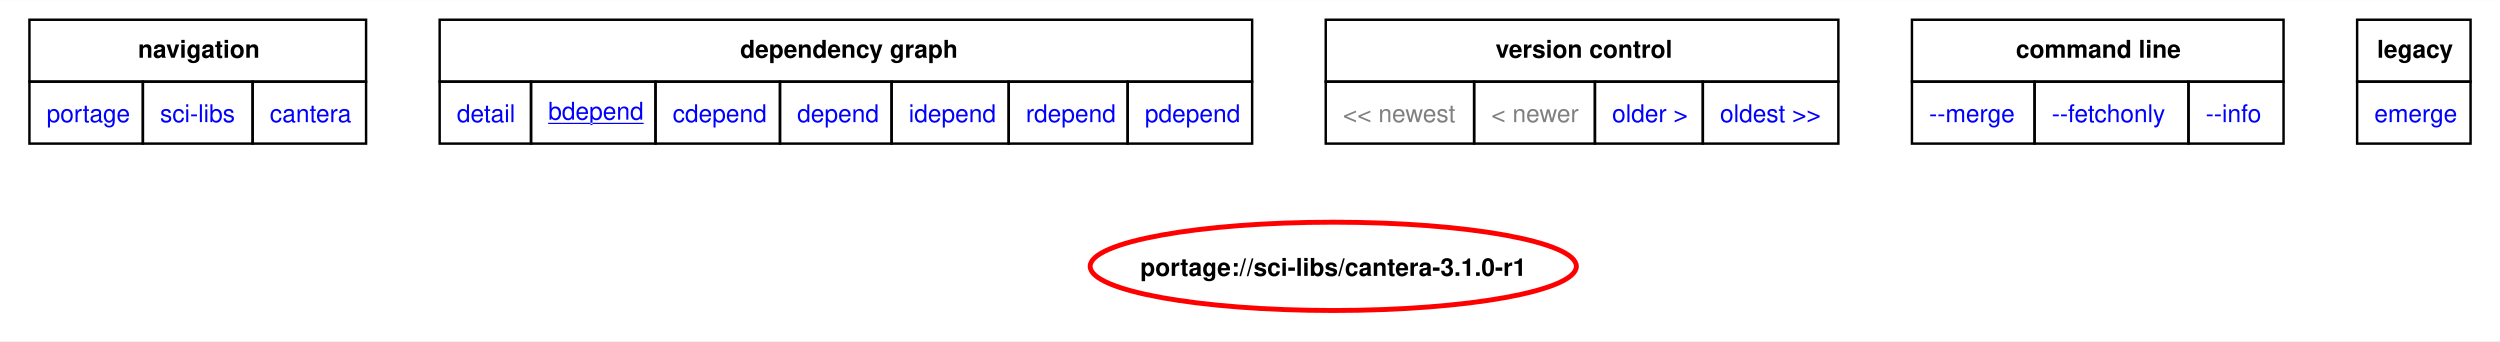
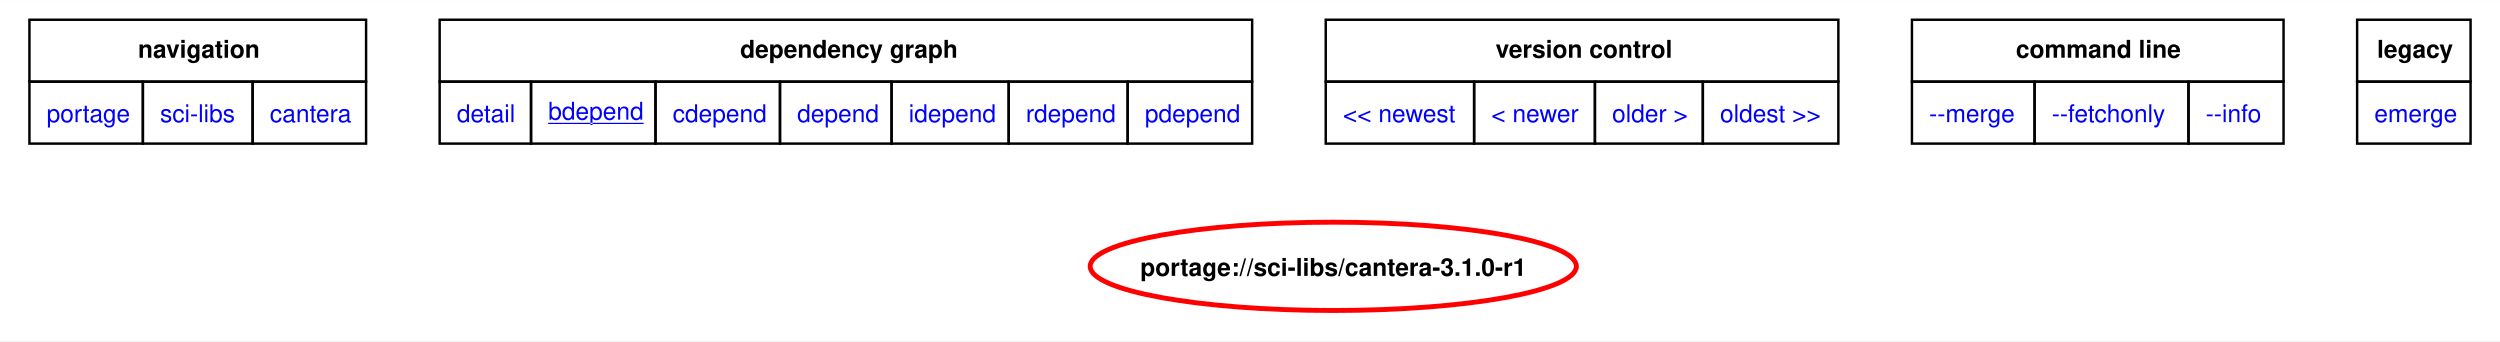
<svg xmlns="http://www.w3.org/2000/svg" xmlns:xlink="http://www.w3.org/1999/xlink" width="1019pt" height="139pt" viewBox="0.00 0.00 1019.25 138.94">
  <g id="graph0" class="graph" transform="scale(1 1) rotate(0) translate(4 134.94)">
    <polygon fill="white" stroke="none" points="-4,4 -4,-134.94 1015.25,-134.94 1015.25,4 -4,4" />
    <polygon fill="none" stroke="black" points="8,-101.69 8,-126.94 145.25,-126.94 145.25,-101.69 8,-101.69" />
    <text text-anchor="start" x="52.25" y="-111.44" font-family="Helvetica,sans-Serif" font-weight="bold" font-size="10.00">navigation</text>
    <polygon fill="none" stroke="black" points="175.25,-101.69 175.25,-126.94 506.5,-126.94 506.5,-101.69 175.25,-101.69" />
    <text text-anchor="start" x="297.75" y="-111.44" font-family="Helvetica,sans-Serif" font-weight="bold" font-size="10.00">dependency graph</text>
    <polygon fill="none" stroke="black" points="536.5,-101.69 536.5,-126.94 745.5,-126.94 745.5,-101.69 536.5,-101.69" />
    <text text-anchor="start" x="605.75" y="-111.44" font-family="Helvetica,sans-Serif" font-weight="bold" font-size="10.00">version control</text>
    <polygon fill="none" stroke="black" points="775.5,-101.69 775.5,-126.94 927,-126.94 927,-101.69 775.5,-101.69" />
    <text text-anchor="start" x="817.88" y="-111.44" font-family="Helvetica,sans-Serif" font-weight="bold" font-size="10.00">command line</text>
    <polygon fill="none" stroke="black" points="957,-101.69 957,-126.94 1003.25,-126.94 1003.25,-101.69 957,-101.69" />
    <text text-anchor="start" x="965.12" y="-111.44" font-family="Helvetica,sans-Serif" font-weight="bold" font-size="10.00">legacy</text>
    <g id="a_graph0_0">
      <a xlink:href="../index.html" xlink:title="repository">
        <polygon fill="none" stroke="black" points="8,-76.44 8,-101.69 54.25,-101.69 54.25,-76.44 8,-76.44" />
        <text text-anchor="start" x="15" y="-85.19" font-family="Helvetica,sans-Serif" font-size="10.00" fill="blue">portage</text>
      </a>
    </g>
    <g id="a_graph0_1">
      <a xlink:href="./index.html" xlink:title="repository">
        <polygon fill="none" stroke="black" points="54.25,-76.44 54.25,-101.69 99,-101.69 99,-76.44 54.25,-76.44" />
        <text text-anchor="start" x="61.25" y="-85.19" font-family="Helvetica,sans-Serif" font-size="10.00" fill="blue">sci-libs</text>
      </a>
    </g>
    <g id="a_graph0_2">
      <a xlink:href="./cantera.html" xlink:title="repository">
        <polygon fill="none" stroke="black" points="99,-76.44 99,-101.69 145.25,-101.69 145.25,-76.44 99,-76.44" />
        <text text-anchor="start" x="106" y="-85.19" font-family="Helvetica,sans-Serif" font-size="10.00" fill="blue">cantera</text>
      </a>
    </g>
    <g id="a_graph0_3">
      <a xlink:href="../sci-libs/cantera-3.1.0-r1.svg" xlink:title="portage://sci-libs/cantera-3.1.0-r1">
        <polygon fill="none" stroke="black" points="175.25,-76.44 175.25,-101.69 212.5,-101.69 212.5,-76.44 175.25,-76.44" />
        <text text-anchor="start" x="182.25" y="-85.19" font-family="Helvetica,sans-Serif" font-size="10.00" fill="blue">detail</text>
      </a>
    </g>
    <g id="a_graph0_4">
      <a xlink:href="../sci-libs/cantera-3.1.0-r1-bdepend.svg" xlink:title="portage://sci-libs/cantera-3.1.0-r1">
        <polygon fill="none" stroke="black" points="212.5,-76.44 212.5,-101.69 263.25,-101.69 263.25,-76.44 212.5,-76.44" />
        <text text-anchor="start" x="219.5" y="-86.19" font-family="Helvetica,sans-Serif" text-decoration="underline" font-size="10.00" fill="blue">bdepend</text>
      </a>
    </g>
    <g id="a_graph0_5">
      <a xlink:href="../sci-libs/cantera-3.1.0-r1-cdepend.svg" xlink:title="portage://sci-libs/cantera-3.1.0-r1">
        <polygon fill="none" stroke="black" points="263.25,-76.44 263.25,-101.69 314,-101.69 314,-76.44 263.25,-76.44" />
        <text text-anchor="start" x="270.25" y="-85.19" font-family="Helvetica,sans-Serif" font-size="10.00" fill="blue">cdepend</text>
      </a>
    </g>
    <g id="a_graph0_6">
      <a xlink:href="../sci-libs/cantera-3.1.0-r1-depend.svg" xlink:title="portage://sci-libs/cantera-3.1.0-r1">
        <polygon fill="none" stroke="black" points="314,-76.44 314,-101.69 359.5,-101.69 359.5,-76.44 314,-76.44" />
        <text text-anchor="start" x="321" y="-85.19" font-family="Helvetica,sans-Serif" font-size="10.00" fill="blue">depend</text>
      </a>
    </g>
    <g id="a_graph0_7">
      <a xlink:href="../sci-libs/cantera-3.1.0-r1-idepend.svg" xlink:title="portage://sci-libs/cantera-3.1.0-r1">
        <polygon fill="none" stroke="black" points="359.5,-76.44 359.5,-101.69 407.25,-101.69 407.25,-76.44 359.5,-76.44" />
        <text text-anchor="start" x="366.5" y="-85.19" font-family="Helvetica,sans-Serif" font-size="10.00" fill="blue">idepend</text>
      </a>
    </g>
    <g id="a_graph0_8">
      <a xlink:href="../sci-libs/cantera-3.1.0-r1-rdepend.svg" xlink:title="portage://sci-libs/cantera-3.1.0-r1">
        <polygon fill="none" stroke="black" points="407.25,-76.44 407.25,-101.69 455.75,-101.69 455.75,-76.44 407.25,-76.44" />
        <text text-anchor="start" x="414.25" y="-85.19" font-family="Helvetica,sans-Serif" font-size="10.00" fill="blue">rdepend</text>
      </a>
    </g>
    <g id="a_graph0_9">
      <a xlink:href="../sci-libs/cantera-3.1.0-r1-pdepend.svg" xlink:title="portage://sci-libs/cantera-3.1.0-r1">
        <polygon fill="none" stroke="black" points="455.75,-76.44 455.75,-101.69 506.5,-101.69 506.5,-76.44 455.75,-76.44" />
        <text text-anchor="start" x="462.75" y="-85.19" font-family="Helvetica,sans-Serif" font-size="10.00" fill="blue">pdepend</text>
      </a>
    </g>
-     <polygon fill="none" stroke="black" points="536.5,-76.44 536.5,-101.69 597,-101.69 597,-76.44 536.5,-76.44" />
-     <text text-anchor="start" x="543.5" y="-85.19" font-family="Helvetica,sans-Serif" font-size="10.00" fill="gray">&lt;&lt; newest</text>
-     <polygon fill="none" stroke="black" points="597,-76.44 597,-101.69 646.25,-101.69 646.25,-76.44 597,-76.44" />
-     <text text-anchor="start" x="604" y="-85.19" font-family="Helvetica,sans-Serif" font-size="10.00" fill="gray">&lt; newer</text>
    <g id="a_graph0_10">
+       <a xlink:href="../sci-libs/cantera-3.2.0-bdepend.svg" xlink:title="portage://sci-libs/cantera-3.2.0">
+         <polygon fill="none" stroke="black" points="536.5,-76.44 536.5,-101.69 597,-101.69 597,-76.44 536.5,-76.44" />
+         <text text-anchor="start" x="543.5" y="-85.19" font-family="Helvetica,sans-Serif" font-size="10.00" fill="blue">&lt;&lt; newest</text>
+       </a>
+     </g>
+     <g id="a_graph0_11">
+       <a xlink:href="../sci-libs/cantera-3.2.0-bdepend.svg" xlink:title="portage://sci-libs/cantera-3.2.0">
+         <polygon fill="none" stroke="black" points="597,-76.44 597,-101.69 646.25,-101.69 646.25,-76.44 597,-76.44" />
+         <text text-anchor="start" x="604" y="-85.19" font-family="Helvetica,sans-Serif" font-size="10.00" fill="blue">&lt; newer</text>
+       </a>
+     </g>
+     <g id="a_graph0_12">
      <a xlink:href="../sci-libs/cantera-3.1.0-bdepend.svg" xlink:title="portage://sci-libs/cantera-3.1.0">
        <polygon fill="none" stroke="black" points="646.25,-76.44 646.25,-101.69 690.25,-101.69 690.25,-76.44 646.25,-76.44" />
        <text text-anchor="start" x="653.25" y="-85.19" font-family="Helvetica,sans-Serif" font-size="10.00" fill="blue">older &gt;</text>
      </a>
    </g>
-     <g id="a_graph0_11">
+     <g id="a_graph0_13">
      <a xlink:href="../sci-libs/cantera-3.0.1-r1-bdepend.svg" xlink:title="portage://sci-libs/cantera-3.0.1-r1">
        <polygon fill="none" stroke="black" points="690.25,-76.44 690.25,-101.69 745.5,-101.69 745.5,-76.44 690.25,-76.44" />
        <text text-anchor="start" x="697.25" y="-85.19" font-family="Helvetica,sans-Serif" font-size="10.00" fill="blue">oldest &gt;&gt;</text>
      </a>
    </g>
-     <g id="a_graph0_12">
+     <g id="a_graph0_14">
      <a xlink:href="../sci-libs/cantera-3.1.0-r1-merge.svg" xlink:title="portage://sci-libs/cantera-3.1.0-r1">
        <polygon fill="none" stroke="black" points="775.5,-76.44 775.5,-101.69 825.5,-101.69 825.5,-76.44 775.5,-76.44" />
        <text text-anchor="start" x="782.5" y="-85.19" font-family="Helvetica,sans-Serif" font-size="10.00" fill="blue">--merge </text>
      </a>
    </g>
-     <g id="a_graph0_13">
+     <g id="a_graph0_15">
      <a xlink:href="../sci-libs/cantera-3.1.0-r1-fetchonly.svg" xlink:title="portage://sci-libs/cantera-3.1.0-r1">
        <polygon fill="none" stroke="black" points="825.5,-76.44 825.5,-101.69 888.25,-101.69 888.25,-76.44 825.5,-76.44" />
        <text text-anchor="start" x="832.5" y="-85.19" font-family="Helvetica,sans-Serif" font-size="10.00" fill="blue">--fetchonly </text>
      </a>
    </g>
-     <g id="a_graph0_14">
+     <g id="a_graph0_16">
      <a xlink:href="../sci-libs/cantera-3.1.0-r1-info.svg" xlink:title="portage://sci-libs/cantera-3.1.0-r1">
        <polygon fill="none" stroke="black" points="888.25,-76.44 888.25,-101.69 927,-101.69 927,-76.44 888.25,-76.44" />
        <text text-anchor="start" x="895.25" y="-85.19" font-family="Helvetica,sans-Serif" font-size="10.00" fill="blue">--info </text>
      </a>
    </g>
-     <g id="a_graph0_15">
+     <g id="a_graph0_17">
      <a xlink:href="../sci-libs/cantera-3.1.0-r1-emerge.svg" xlink:title="portage://sci-libs/cantera-3.1.0-r1">
        <polygon fill="none" stroke="black" points="957,-76.44 957,-101.69 1003.25,-101.69 1003.25,-76.44 957,-76.44" />
        <text text-anchor="start" x="964" y="-85.19" font-family="Helvetica,sans-Serif" font-size="10.00" fill="blue">emerge</text>
      </a>
    </g>
    <g id="node2" class="node">
      <g id="a_node2">
        <a xlink:href="../sci-libs/cantera-3.1.0-r1-bdepend.svg" xlink:title="portage://sci-libs/cantera-3.1.0-r1">
          <ellipse fill="none" stroke="red" stroke-width="2" cx="539.57" cy="-26.4" rx="99.11" ry="18" />
          <text text-anchor="middle" x="539.57" y="-22.52" font-family="Helvetica,sans-Serif" font-weight="bold" font-size="10.00">portage://sci-libs/cantera-3.1.0-r1</text>
        </a>
      </g>
    </g>
  </g>
</svg>
